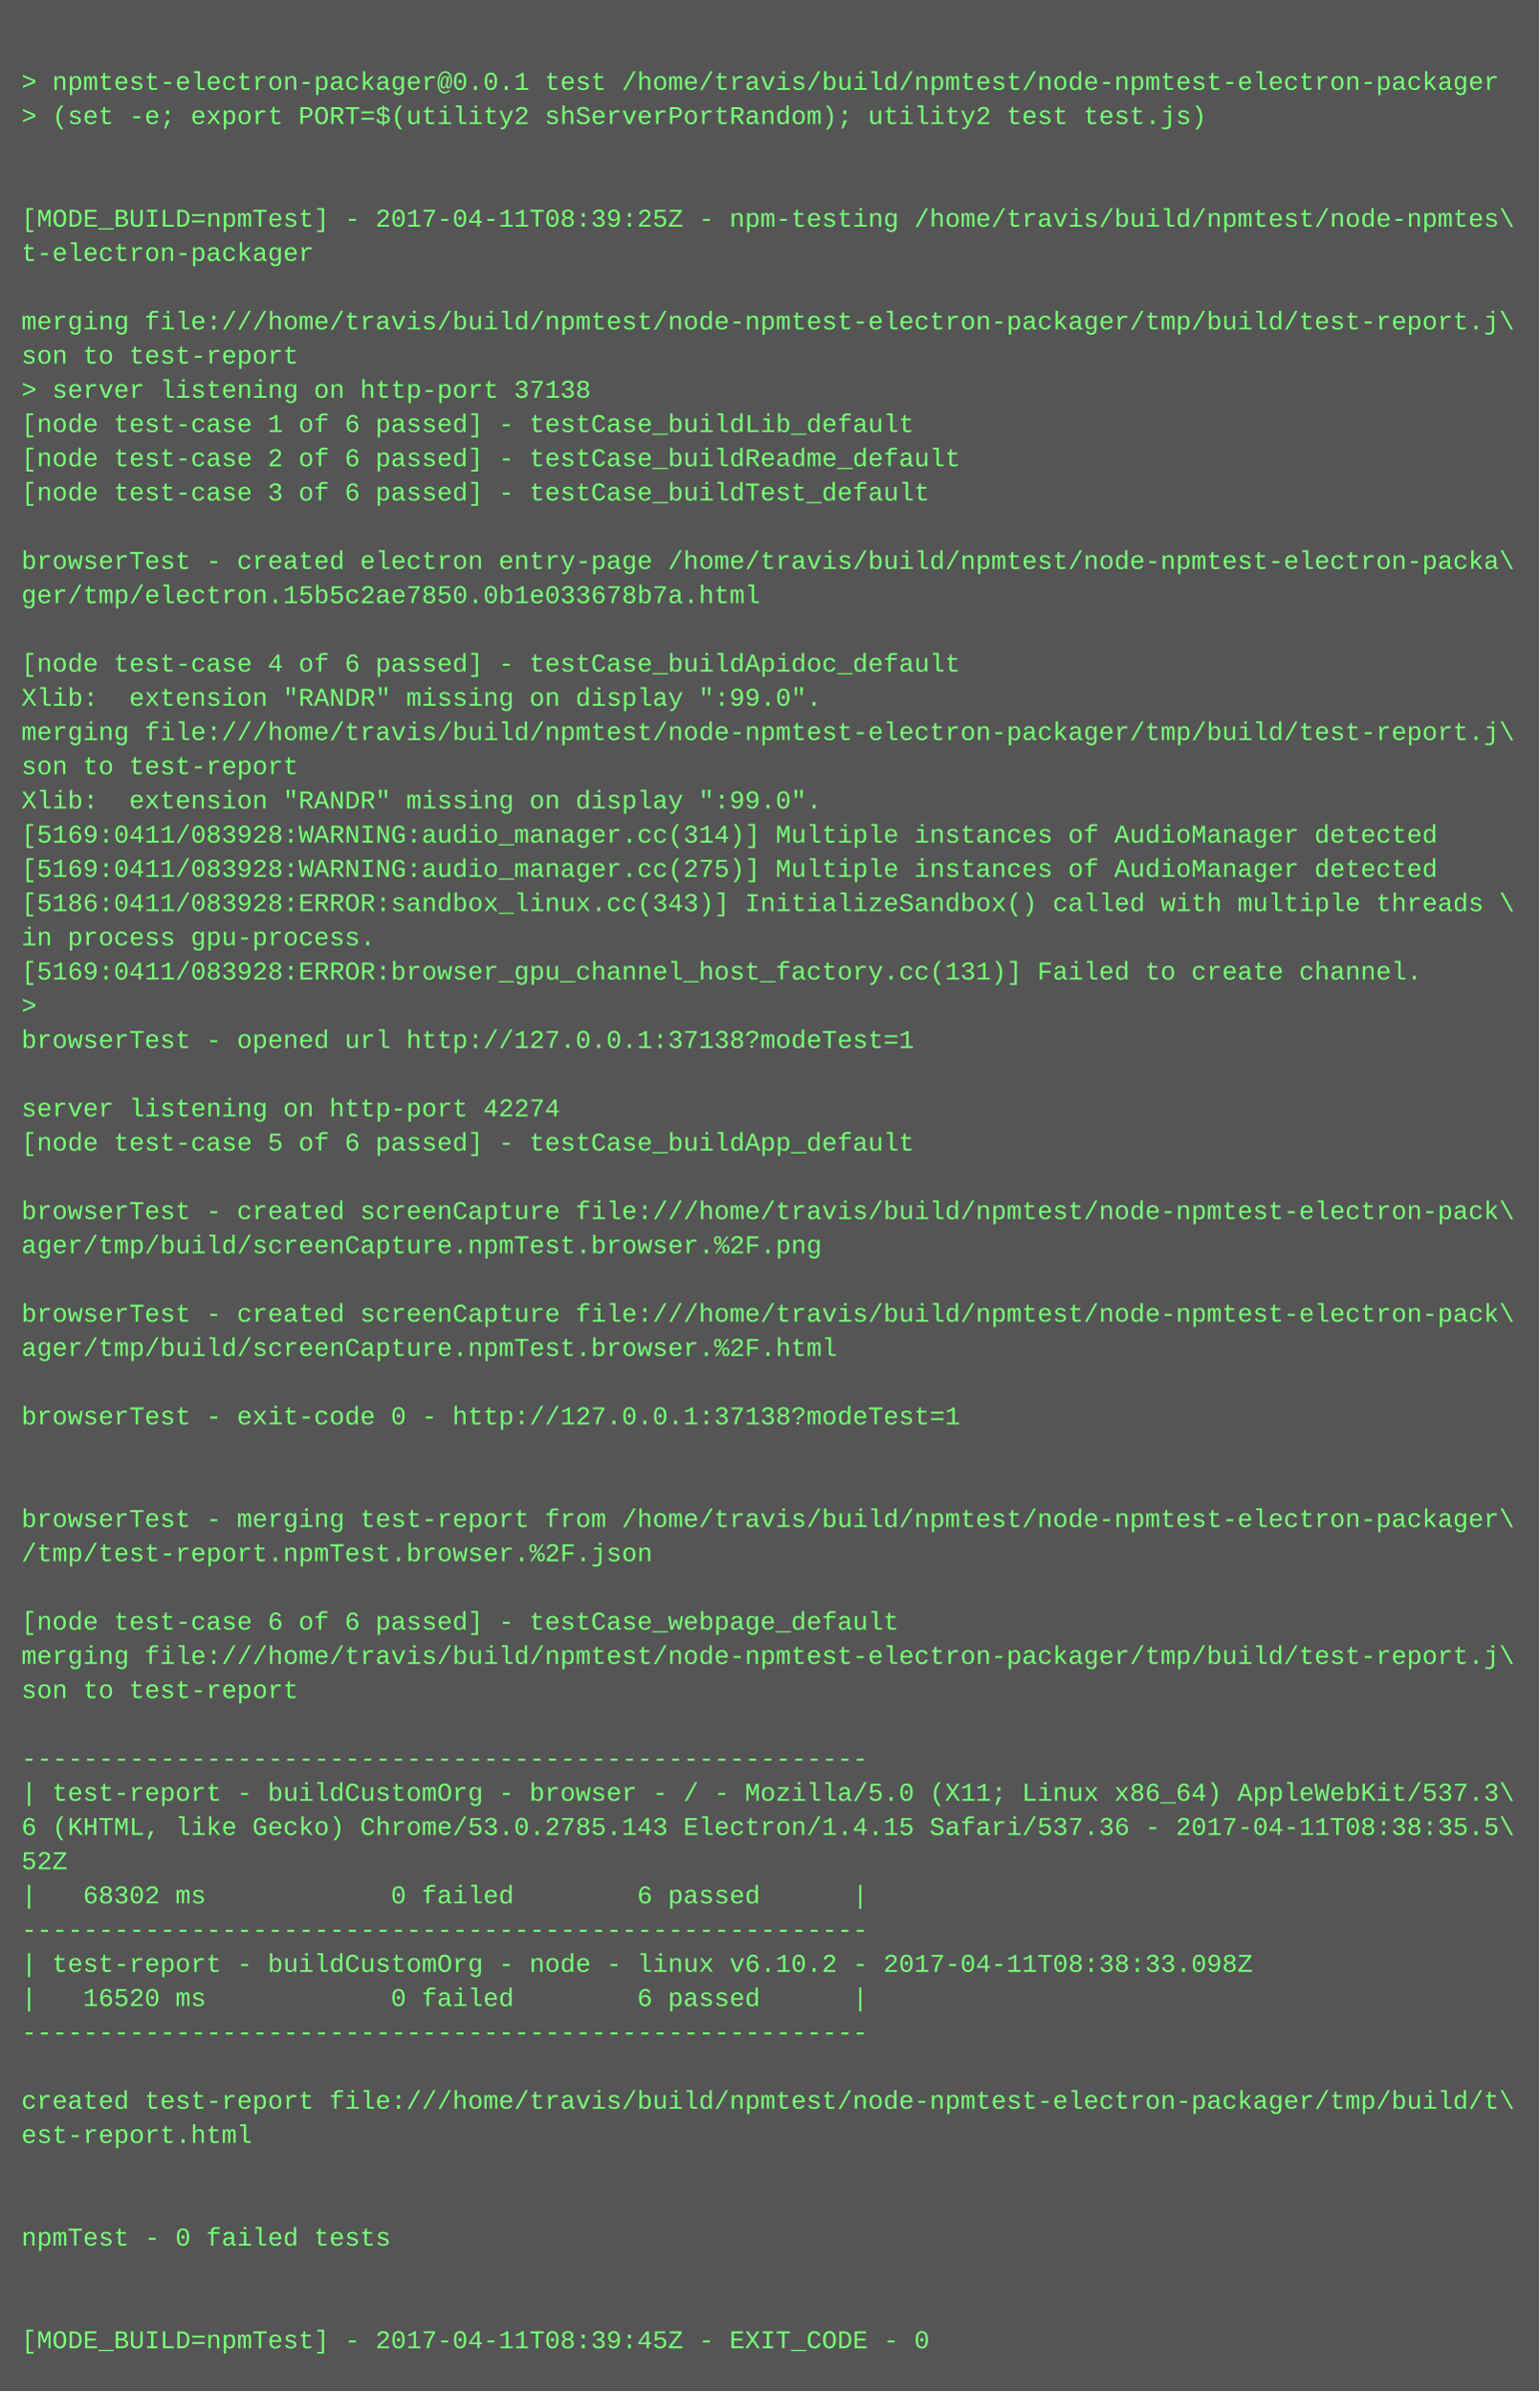
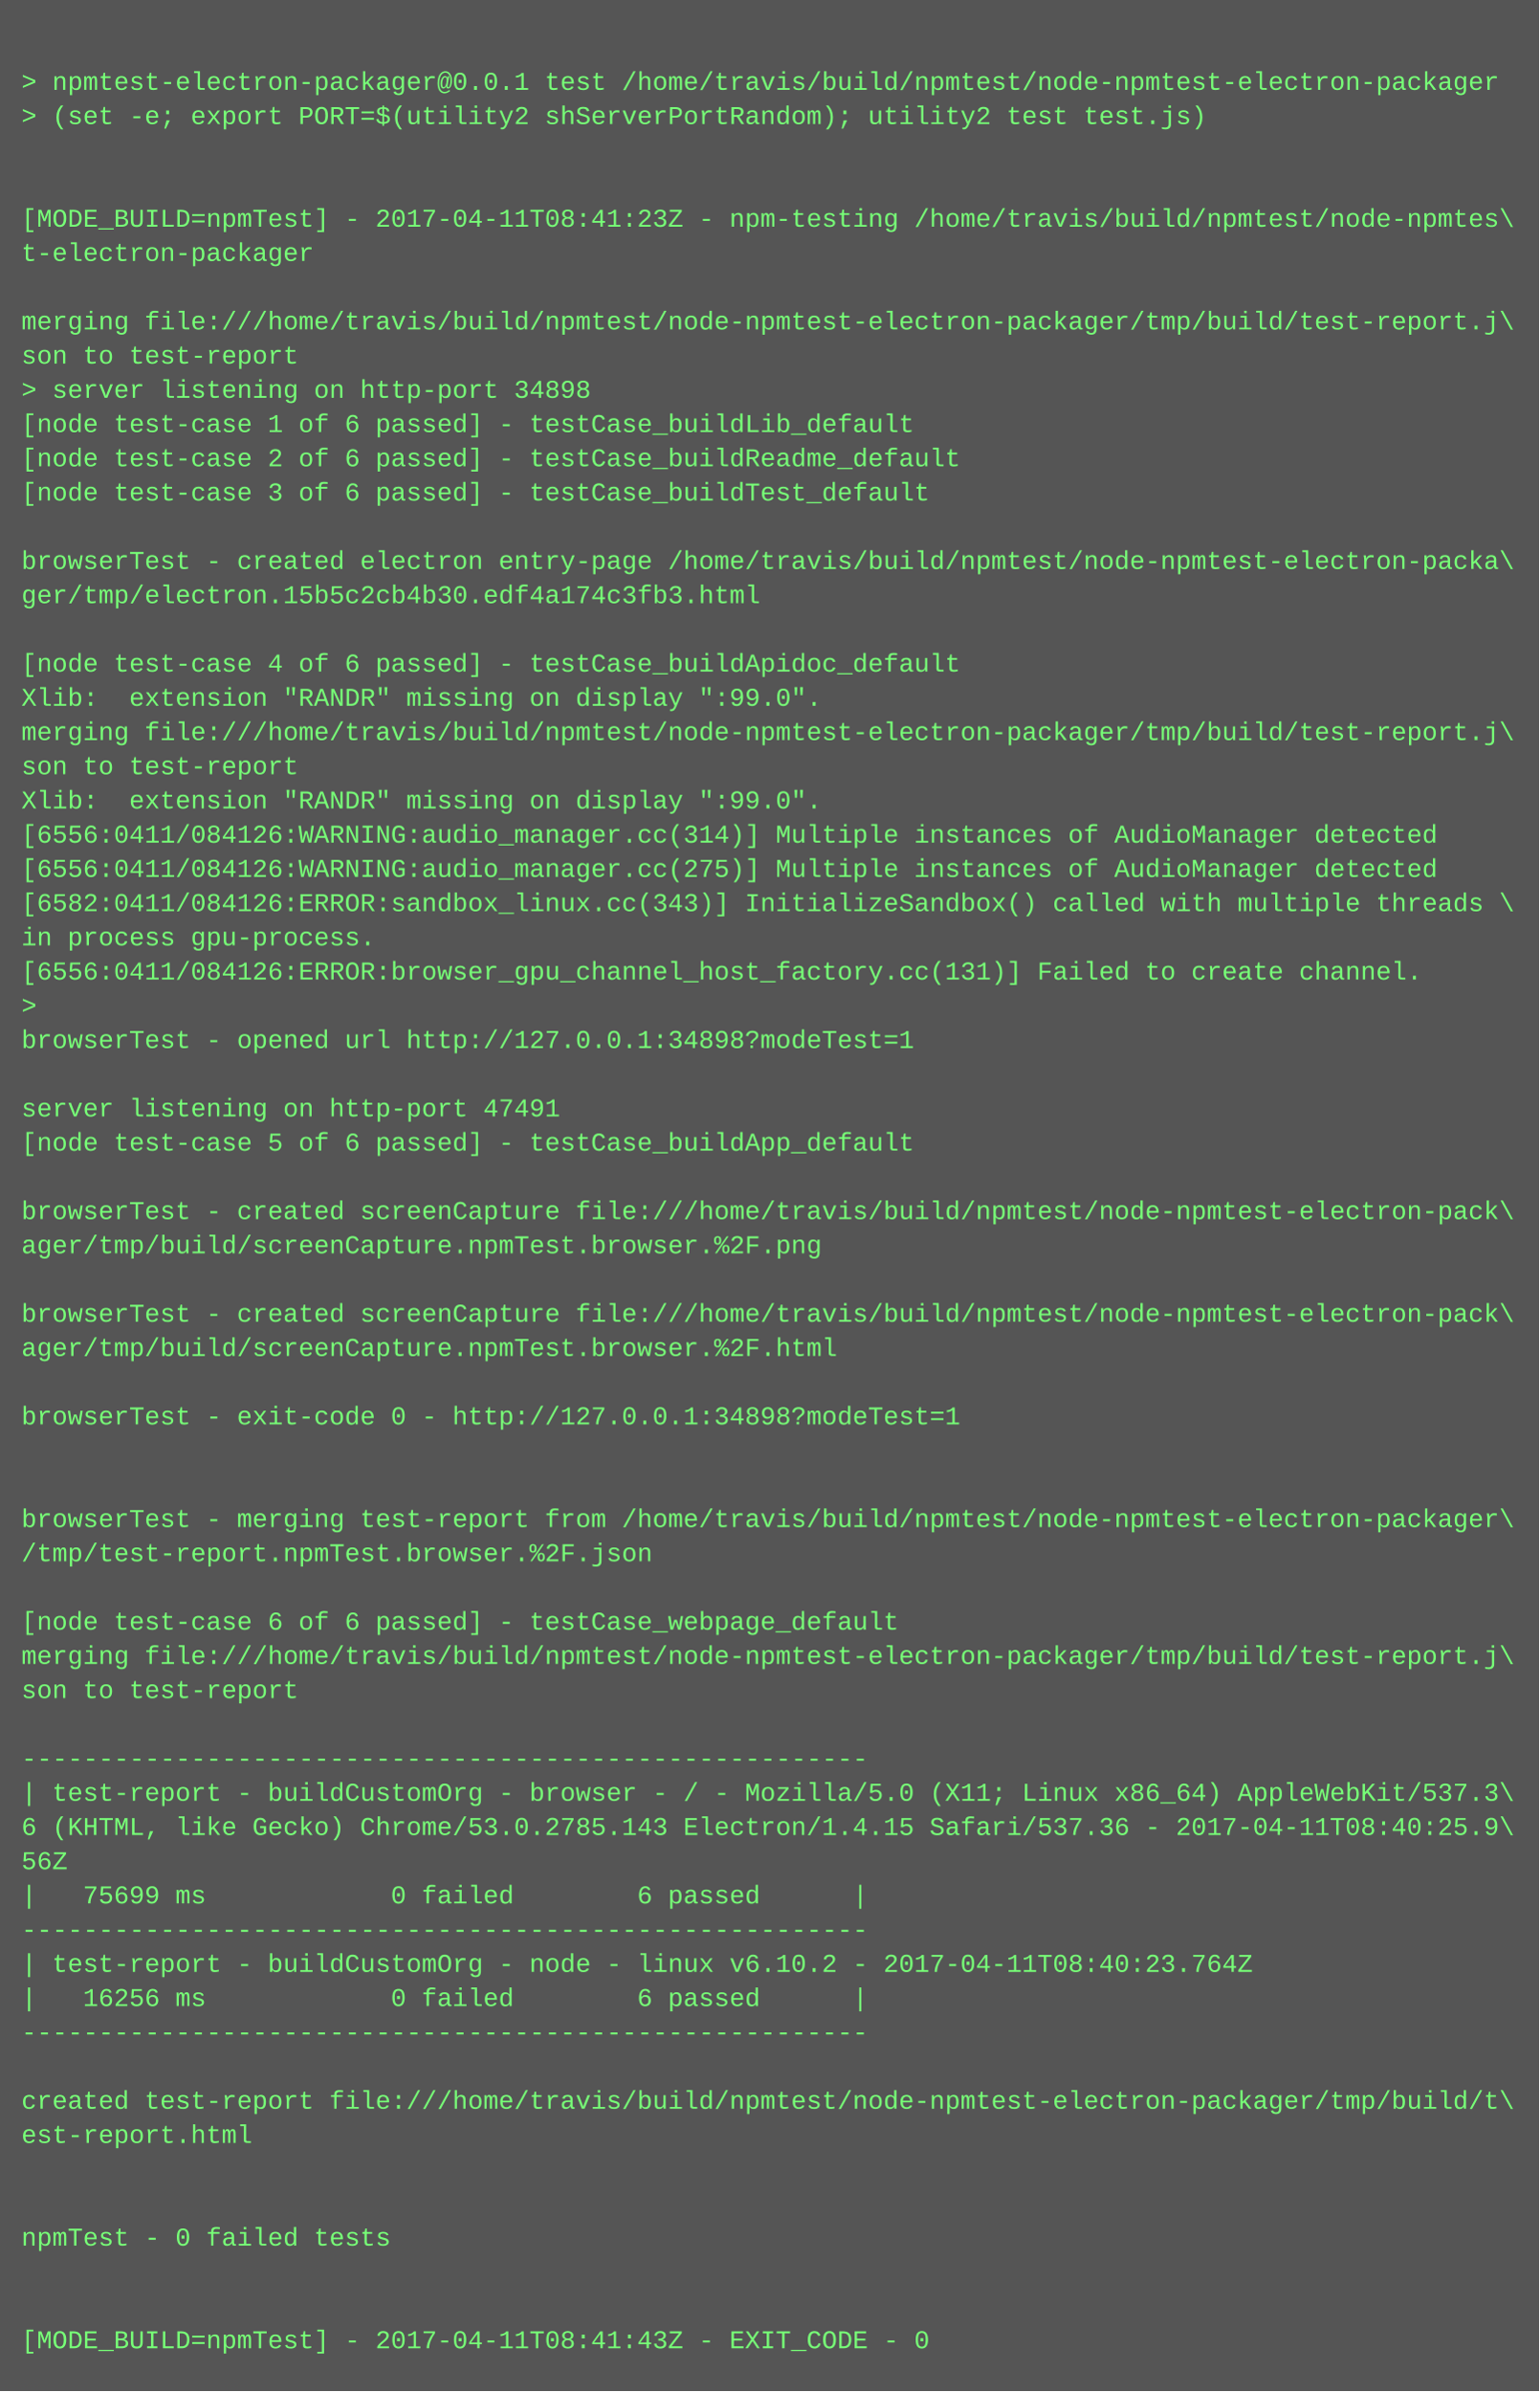
<svg xmlns="http://www.w3.org/2000/svg" height="1118" width="720">
  <rect height="1118" fill="#555" width="720" />
  <text fill="#7f7" font-family="Courier New" font-size="12" xml:space="preserve">
    <tspan x="10" y="26" />
    <tspan x="10" y="42">&gt; npmtest-electron-packager@0.0.1 test /home/travis/build/npmtest/node-npmtest-electron-packager</tspan>
    <tspan x="10" y="58">&gt; (set -e; export PORT=$(utility2 shServerPortRandom); utility2 test test.js)</tspan>
    <tspan x="10" y="74" />
    <tspan x="10" y="90" />
-     <tspan x="10" y="106">[MODE_BUILD=npmTest] - 2017-04-11T08:39:25Z - npm-testing /home/travis/build/npmtest/node-npmtes\</tspan>
+     <tspan x="10" y="106">[MODE_BUILD=npmTest] - 2017-04-11T08:41:23Z - npm-testing /home/travis/build/npmtest/node-npmtes\</tspan>
    <tspan x="10" y="122">t-electron-packager</tspan>
    <tspan x="10" y="138" />
    <tspan x="10" y="154">merging file:///home/travis/build/npmtest/node-npmtest-electron-packager/tmp/build/test-report.j\</tspan>
    <tspan x="10" y="170">son to test-report</tspan>
-     <tspan x="10" y="186">&gt; server listening on http-port 37138</tspan>
+     <tspan x="10" y="186">&gt; server listening on http-port 34898</tspan>
    <tspan x="10" y="202">[node test-case 1 of 6 passed] - testCase_buildLib_default</tspan>
    <tspan x="10" y="218">[node test-case 2 of 6 passed] - testCase_buildReadme_default</tspan>
    <tspan x="10" y="234">[node test-case 3 of 6 passed] - testCase_buildTest_default</tspan>
    <tspan x="10" y="250" />
    <tspan x="10" y="266">browserTest - created electron entry-page /home/travis/build/npmtest/node-npmtest-electron-packa\</tspan>
-     <tspan x="10" y="282">ger/tmp/electron.15b5c2ae7850.0b1e033678b7a.html</tspan>
+     <tspan x="10" y="282">ger/tmp/electron.15b5c2cb4b30.edf4a174c3fb3.html</tspan>
    <tspan x="10" y="298" />
    <tspan x="10" y="314">[node test-case 4 of 6 passed] - testCase_buildApidoc_default</tspan>
    <tspan x="10" y="330">Xlib:  extension "RANDR" missing on display ":99.0".</tspan>
    <tspan x="10" y="346">merging file:///home/travis/build/npmtest/node-npmtest-electron-packager/tmp/build/test-report.j\</tspan>
    <tspan x="10" y="362">son to test-report</tspan>
    <tspan x="10" y="378">Xlib:  extension "RANDR" missing on display ":99.0".</tspan>
-     <tspan x="10" y="394">[5169:0411/083928:WARNING:audio_manager.cc(314)] Multiple instances of AudioManager detected</tspan>
-     <tspan x="10" y="410">[5169:0411/083928:WARNING:audio_manager.cc(275)] Multiple instances of AudioManager detected</tspan>
-     <tspan x="10" y="426">[5186:0411/083928:ERROR:sandbox_linux.cc(343)] InitializeSandbox() called with multiple threads \</tspan>
+     <tspan x="10" y="394">[6556:0411/084126:WARNING:audio_manager.cc(314)] Multiple instances of AudioManager detected</tspan>
+     <tspan x="10" y="410">[6556:0411/084126:WARNING:audio_manager.cc(275)] Multiple instances of AudioManager detected</tspan>
+     <tspan x="10" y="426">[6582:0411/084126:ERROR:sandbox_linux.cc(343)] InitializeSandbox() called with multiple threads \</tspan>
    <tspan x="10" y="442">in process gpu-process. </tspan>
-     <tspan x="10" y="458">[5169:0411/083928:ERROR:browser_gpu_channel_host_factory.cc(131)] Failed to create channel.</tspan>
+     <tspan x="10" y="458">[6556:0411/084126:ERROR:browser_gpu_channel_host_factory.cc(131)] Failed to create channel.</tspan>
    <tspan x="10" y="474">&gt; </tspan>
-     <tspan x="10" y="490">browserTest - opened url http://127.0.0.1:37138?modeTest=1</tspan>
+     <tspan x="10" y="490">browserTest - opened url http://127.0.0.1:34898?modeTest=1</tspan>
    <tspan x="10" y="506" />
-     <tspan x="10" y="522">server listening on http-port 42274</tspan>
+     <tspan x="10" y="522">server listening on http-port 47491</tspan>
    <tspan x="10" y="538">[node test-case 5 of 6 passed] - testCase_buildApp_default</tspan>
    <tspan x="10" y="554" />
    <tspan x="10" y="570">browserTest - created screenCapture file:///home/travis/build/npmtest/node-npmtest-electron-pack\</tspan>
    <tspan x="10" y="586">ager/tmp/build/screenCapture.npmTest.browser.%2F.png</tspan>
    <tspan x="10" y="602" />
    <tspan x="10" y="618">browserTest - created screenCapture file:///home/travis/build/npmtest/node-npmtest-electron-pack\</tspan>
    <tspan x="10" y="634">ager/tmp/build/screenCapture.npmTest.browser.%2F.html</tspan>
    <tspan x="10" y="650" />
-     <tspan x="10" y="666">browserTest - exit-code 0 - http://127.0.0.1:37138?modeTest=1</tspan>
+     <tspan x="10" y="666">browserTest - exit-code 0 - http://127.0.0.1:34898?modeTest=1</tspan>
    <tspan x="10" y="682" />
    <tspan x="10" y="698" />
    <tspan x="10" y="714">browserTest - merging test-report from /home/travis/build/npmtest/node-npmtest-electron-packager\</tspan>
    <tspan x="10" y="730">/tmp/test-report.npmTest.browser.%2F.json</tspan>
    <tspan x="10" y="746" />
    <tspan x="10" y="762">[node test-case 6 of 6 passed] - testCase_webpage_default</tspan>
    <tspan x="10" y="778">merging file:///home/travis/build/npmtest/node-npmtest-electron-packager/tmp/build/test-report.j\</tspan>
    <tspan x="10" y="794">son to test-report</tspan>
    <tspan x="10" y="810" />
    <tspan x="10" y="826">-------------------------------------------------------</tspan>
    <tspan x="10" y="842">| test-report - buildCustomOrg - browser - / - Mozilla/5.0 (X11; Linux x86_64) AppleWebKit/537.3\</tspan>
-     <tspan x="10" y="858">6 (KHTML, like Gecko) Chrome/53.0.2785.143 Electron/1.4.15 Safari/537.36 - 2017-04-11T08:38:35.5\</tspan>
-     <tspan x="10" y="874">52Z</tspan>
-     <tspan x="10" y="890">|   68302 ms            0 failed        6 passed      |</tspan>
+     <tspan x="10" y="858">6 (KHTML, like Gecko) Chrome/53.0.2785.143 Electron/1.4.15 Safari/537.36 - 2017-04-11T08:40:25.9\</tspan>
+     <tspan x="10" y="874">56Z</tspan>
+     <tspan x="10" y="890">|   75699 ms            0 failed        6 passed      |</tspan>
    <tspan x="10" y="906">-------------------------------------------------------</tspan>
-     <tspan x="10" y="922">| test-report - buildCustomOrg - node - linux v6.10.2 - 2017-04-11T08:38:33.098Z</tspan>
-     <tspan x="10" y="938">|   16520 ms            0 failed        6 passed      |</tspan>
+     <tspan x="10" y="922">| test-report - buildCustomOrg - node - linux v6.10.2 - 2017-04-11T08:40:23.764Z</tspan>
+     <tspan x="10" y="938">|   16256 ms            0 failed        6 passed      |</tspan>
    <tspan x="10" y="954">-------------------------------------------------------</tspan>
    <tspan x="10" y="970" />
    <tspan x="10" y="986">created test-report file:///home/travis/build/npmtest/node-npmtest-electron-packager/tmp/build/t\</tspan>
    <tspan x="10" y="1002">est-report.html</tspan>
    <tspan x="10" y="1018" />
    <tspan x="10" y="1034" />
    <tspan x="10" y="1050">npmTest - 0 failed tests</tspan>
    <tspan x="10" y="1066" />
    <tspan x="10" y="1082" />
-     <tspan x="10" y="1098">[MODE_BUILD=npmTest] - 2017-04-11T08:39:45Z - EXIT_CODE - 0</tspan>
+     <tspan x="10" y="1098">[MODE_BUILD=npmTest] - 2017-04-11T08:41:43Z - EXIT_CODE - 0</tspan>
  </text>
</svg>
